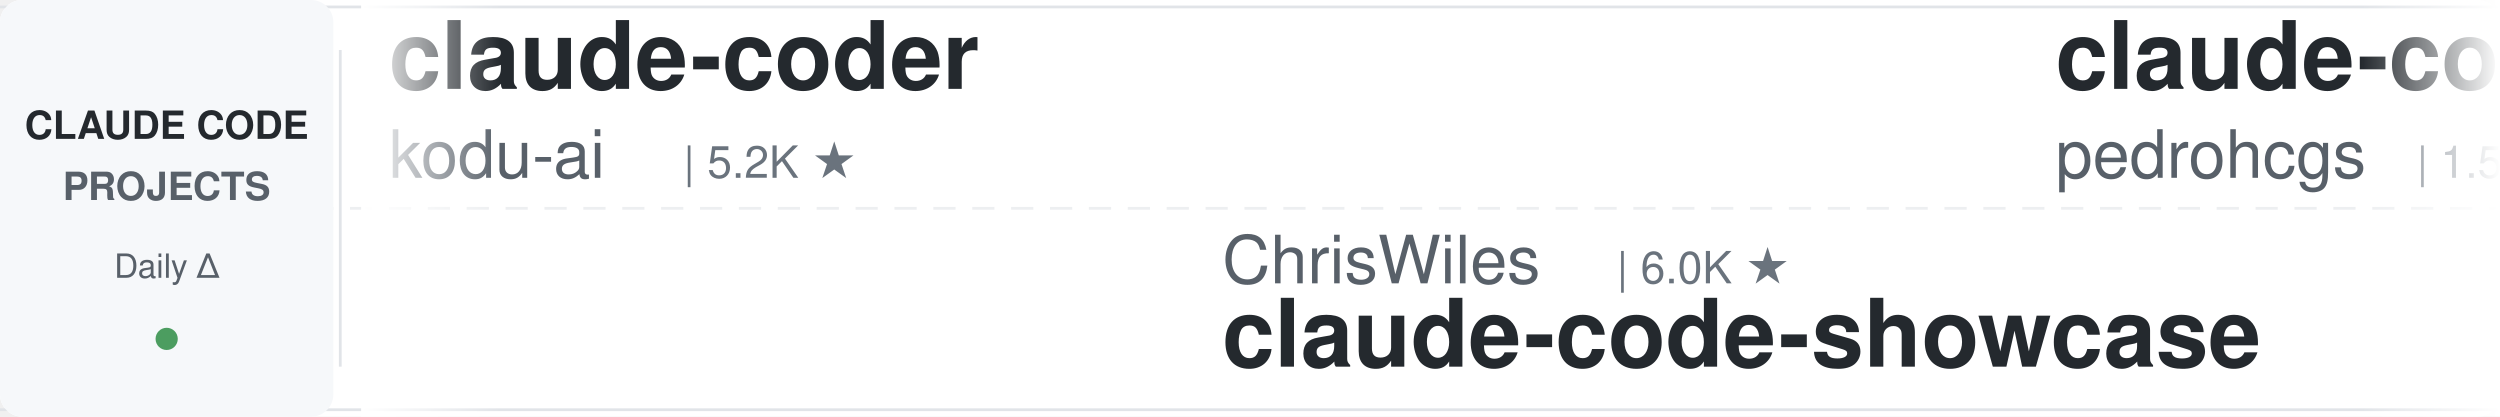
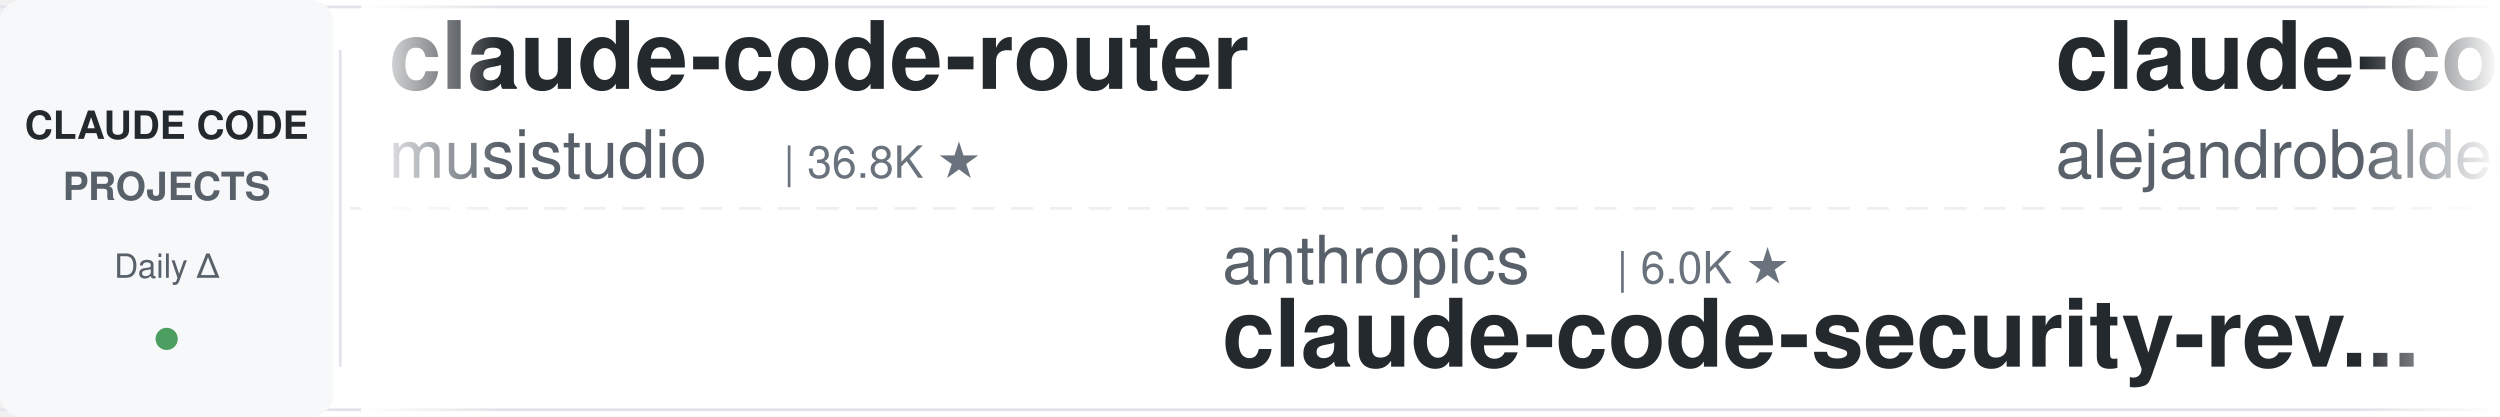
<svg xmlns="http://www.w3.org/2000/svg" width="900" height="150">
  <defs>
    <linearGradient id="leftFade" x1="0%" y1="0%" x2="100%" y2="0%">
      <stop offset="0%" style="stop-color:#ffffff;stop-opacity:1" />
      <stop offset="100%" style="stop-color:#ffffff;stop-opacity:0" />
    </linearGradient>
    <linearGradient id="rightFade" x1="0%" y1="0%" x2="100%" y2="0%">
      <stop offset="0%" style="stop-color:#ffffff;stop-opacity:0" />
      <stop offset="100%" style="stop-color:#ffffff;stop-opacity:1" />
    </linearGradient>
  </defs>
  <rect width="900" height="150" fill="#ffffff" rx="8" />
  <rect x="0" y="2" width="900" height="1" fill="#e1e4e8" />
  <rect x="0" y="147" width="900" height="1" fill="#e1e4e8" />
  <line x1="0" y1="75" x2="900" y2="75" stroke="#e1e4e8" stroke-width="1" stroke-dasharray="8 6" opacity="0.6" />
  <rect x="0" y="0" width="120" height="150" fill="#f6f8fa" rx="8" />
  <text x="60" y="50" font-family="-apple-system, BlinkMacSystemFont, 'Segoe UI', Helvetica, Arial, sans-serif" font-size="14" font-weight="600" fill="#24292e" text-anchor="middle">CLAUDE CODE</text>
  <text x="60" y="72" font-family="-apple-system, BlinkMacSystemFont, 'Segoe UI', Helvetica, Arial, sans-serif" font-size="14" font-weight="600" fill="#586069" text-anchor="middle">PROJECTS</text>
  <text x="60" y="100" font-family="-apple-system, BlinkMacSystemFont, 'Segoe UI', Helvetica, Arial, sans-serif" font-size="12" font-weight="500" fill="#586069" text-anchor="middle">Daily Δ</text>
  <circle cx="60" cy="122" r="4" fill="#22863a" opacity="0.8" />
  <rect x="122" y="18" width="1" height="114" fill="#e1e4e8" />
  <clipPath id="tickerClip">
    <rect x="130" y="0" width="770" height="150" />
  </clipPath>
  <g clip-path="url(#tickerClip)">
    <g id="tickerItems">
      <animateTransform attributeName="transform" attributeType="XML" type="translate" from="0 0" to="-3000 0" dur="54s" repeatCount="indefinite" />
      <g transform="translate(0, 0)">
-         <text x="140" y="32" font-family="-apple-system, BlinkMacSystemFont, 'Segoe UI', Helvetica, Arial, sans-serif" font-size="34" font-weight="600" fill="#24292e">claude-coder</text>
-         <text x="140" y="64" font-family="-apple-system, BlinkMacSystemFont, 'Segoe UI', Helvetica, Arial, sans-serif" font-size="24" font-weight="400" fill="#586069">kodu-ai</text>
-         <text x="246" y="64" font-family="-apple-system, BlinkMacSystemFont, 'Segoe UI', Helvetica, Arial, sans-serif" font-size="16" font-weight="500" fill="#6a737d">| 5.2K ★</text>
+         <text x="140" y="32" font-family="-apple-system, BlinkMacSystemFont, 'Segoe UI', Helvetica, Arial, sans-serif" font-size="34" font-weight="600" fill="#24292e">claude-code-router</text>
+         <text x="140" y="64" font-family="-apple-system, BlinkMacSystemFont, 'Segoe UI', Helvetica, Arial, sans-serif" font-size="24" font-weight="400" fill="#586069">musistudio</text>
+         <text x="282" y="64" font-family="-apple-system, BlinkMacSystemFont, 'Segoe UI', Helvetica, Arial, sans-serif" font-size="16" font-weight="500" fill="#6a737d">| 36.8K ★</text>
      </g>
      <g transform="translate(300, 0)">
-         <text x="140" y="102" font-family="-apple-system, BlinkMacSystemFont, 'Segoe UI', Helvetica, Arial, sans-serif" font-size="24" font-weight="400" fill="#586069">ChrisWiles</text>
+         <text x="140" y="102" font-family="-apple-system, BlinkMacSystemFont, 'Segoe UI', Helvetica, Arial, sans-serif" font-size="24" font-weight="400" fill="#586069">anthropics</text>
        <text x="282" y="102" font-family="-apple-system, BlinkMacSystemFont, 'Segoe UI', Helvetica, Arial, sans-serif" font-size="16" font-weight="500" fill="#6a737d">| 6.0K ★</text>
-         <text x="140" y="132" font-family="-apple-system, BlinkMacSystemFont, 'Segoe UI', Helvetica, Arial, sans-serif" font-size="34" font-weight="600" fill="#24292e">claude-code-showcase</text>
+         <text x="140" y="132" font-family="-apple-system, BlinkMacSystemFont, 'Segoe UI', Helvetica, Arial, sans-serif" font-size="34" font-weight="600" fill="#24292e">claude-code-security-rev...</text>
      </g>
      <g transform="translate(600, 0)">
-         <text x="140" y="32" font-family="-apple-system, BlinkMacSystemFont, 'Segoe UI', Helvetica, Arial, sans-serif" font-size="34" font-weight="600" fill="#24292e">claude-code-my-workflow</text>
-         <text x="140" y="64" font-family="-apple-system, BlinkMacSystemFont, 'Segoe UI', Helvetica, Arial, sans-serif" font-size="24" font-weight="400" fill="#586069">pedrohcgs</text>
-         <text x="270" y="64" font-family="-apple-system, BlinkMacSystemFont, 'Segoe UI', Helvetica, Arial, sans-serif" font-size="16" font-weight="500" fill="#6a737d">| 1.5K ★</text>
+         <text x="140" y="32" font-family="-apple-system, BlinkMacSystemFont, 'Segoe UI', Helvetica, Arial, sans-serif" font-size="34" font-weight="600" fill="#24292e">claude-code-from-source</text>
+         <text x="140" y="64" font-family="-apple-system, BlinkMacSystemFont, 'Segoe UI', Helvetica, Arial, sans-serif" font-size="24" font-weight="400" fill="#586069">alejandrobalderas</text>
+         <text x="366" y="64" font-family="-apple-system, BlinkMacSystemFont, 'Segoe UI', Helvetica, Arial, sans-serif" font-size="16" font-weight="500" fill="#6a737d">| 2.8K ★</text>
      </g>
      <g transform="translate(900, 0)">
-         <text x="140" y="102" font-family="-apple-system, BlinkMacSystemFont, 'Segoe UI', Helvetica, Arial, sans-serif" font-size="24" font-weight="400" fill="#586069">Yeachan-Heo</text>
-         <text x="294" y="102" font-family="-apple-system, BlinkMacSystemFont, 'Segoe UI', Helvetica, Arial, sans-serif" font-size="16" font-weight="500" fill="#6a737d">| 38.8K ★</text>
-         <text x="140" y="132" font-family="-apple-system, BlinkMacSystemFont, 'Segoe UI', Helvetica, Arial, sans-serif" font-size="34" font-weight="600" fill="#24292e">oh-my-claudecode</text>
+         <text x="140" y="102" font-family="-apple-system, BlinkMacSystemFont, 'Segoe UI', Helvetica, Arial, sans-serif" font-size="24" font-weight="400" fill="#586069">Alishahryar1</text>
+         <text x="306" y="102" font-family="-apple-system, BlinkMacSystemFont, 'Segoe UI', Helvetica, Arial, sans-serif" font-size="16" font-weight="500" fill="#6a737d">| 48.5K ★</text>
+         <text x="140" y="132" font-family="-apple-system, BlinkMacSystemFont, 'Segoe UI', Helvetica, Arial, sans-serif" font-size="34" font-weight="600" fill="#24292e">free-claude-code</text>
      </g>
      <g transform="translate(1200, 0)">
-         <text x="140" y="32" font-family="-apple-system, BlinkMacSystemFont, 'Segoe UI', Helvetica, Arial, sans-serif" font-size="34" font-weight="600" fill="#24292e">claude-code-video-toolki...</text>
-         <text x="140" y="64" font-family="-apple-system, BlinkMacSystemFont, 'Segoe UI', Helvetica, Arial, sans-serif" font-size="24" font-weight="400" fill="#586069">digitalsamba</text>
-         <text x="306" y="64" font-family="-apple-system, BlinkMacSystemFont, 'Segoe UI', Helvetica, Arial, sans-serif" font-size="16" font-weight="500" fill="#6a737d">| 2.0K ★</text>
+         <text x="140" y="32" font-family="-apple-system, BlinkMacSystemFont, 'Segoe UI', Helvetica, Arial, sans-serif" font-size="34" font-weight="600" fill="#24292e">claude_code_src</text>
+         <text x="140" y="64" font-family="-apple-system, BlinkMacSystemFont, 'Segoe UI', Helvetica, Arial, sans-serif" font-size="24" font-weight="400" fill="#586069">ponponon</text>
+         <text x="258" y="64" font-family="-apple-system, BlinkMacSystemFont, 'Segoe UI', Helvetica, Arial, sans-serif" font-size="16" font-weight="500" fill="#6a737d">| 2.3K ★</text>
      </g>
      <g transform="translate(1500, 0)">
-         <text x="140" y="102" font-family="-apple-system, BlinkMacSystemFont, 'Segoe UI', Helvetica, Arial, sans-serif" font-size="24" font-weight="400" fill="#586069">Cranot</text>
-         <text x="234" y="102" font-family="-apple-system, BlinkMacSystemFont, 'Segoe UI', Helvetica, Arial, sans-serif" font-size="16" font-weight="500" fill="#6a737d">| 2.9K ★</text>
-         <text x="140" y="132" font-family="-apple-system, BlinkMacSystemFont, 'Segoe UI', Helvetica, Arial, sans-serif" font-size="34" font-weight="600" fill="#24292e">claude-code-guide</text>
+         <text x="140" y="102" font-family="-apple-system, BlinkMacSystemFont, 'Segoe UI', Helvetica, Arial, sans-serif" font-size="24" font-weight="400" fill="#586069">simonw</text>
+         <text x="234" y="102" font-family="-apple-system, BlinkMacSystemFont, 'Segoe UI', Helvetica, Arial, sans-serif" font-size="16" font-weight="500" fill="#6a737d">| 1.7K ★</text>
+         <text x="140" y="132" font-family="-apple-system, BlinkMacSystemFont, 'Segoe UI', Helvetica, Arial, sans-serif" font-size="34" font-weight="600" fill="#24292e">claude-code-transcripts</text>
      </g>
      <g transform="translate(1800, 0)">
-         <text x="140" y="32" font-family="-apple-system, BlinkMacSystemFont, 'Segoe UI', Helvetica, Arial, sans-serif" font-size="34" font-weight="600" fill="#24292e">system_prompts_leaks</text>
-         <text x="140" y="64" font-family="-apple-system, BlinkMacSystemFont, 'Segoe UI', Helvetica, Arial, sans-serif" font-size="24" font-weight="400" fill="#586069">asgeirtj</text>
-         <text x="258" y="64" font-family="-apple-system, BlinkMacSystemFont, 'Segoe UI', Helvetica, Arial, sans-serif" font-size="16" font-weight="500" fill="#6a737d">| 63.4K ★</text>
+         <text x="140" y="32" font-family="-apple-system, BlinkMacSystemFont, 'Segoe UI', Helvetica, Arial, sans-serif" font-size="34" font-weight="600" fill="#24292e">skills</text>
+         <text x="140" y="64" font-family="-apple-system, BlinkMacSystemFont, 'Segoe UI', Helvetica, Arial, sans-serif" font-size="24" font-weight="400" fill="#586069">anthropics</text>
+         <text x="282" y="64" font-family="-apple-system, BlinkMacSystemFont, 'Segoe UI', Helvetica, Arial, sans-serif" font-size="16" font-weight="500" fill="#6a737d">| 171.3K ★</text>
      </g>
      <g transform="translate(2100, 0)">
-         <text x="140" y="102" font-family="-apple-system, BlinkMacSystemFont, 'Segoe UI', Helvetica, Arial, sans-serif" font-size="24" font-weight="400" fill="#586069">ykdojo</text>
-         <text x="234" y="102" font-family="-apple-system, BlinkMacSystemFont, 'Segoe UI', Helvetica, Arial, sans-serif" font-size="16" font-weight="500" fill="#6a737d">| 9.9K ★</text>
-         <text x="140" y="132" font-family="-apple-system, BlinkMacSystemFont, 'Segoe UI', Helvetica, Arial, sans-serif" font-size="34" font-weight="600" fill="#24292e">claude-code-tips</text>
+         <text x="140" y="102" font-family="-apple-system, BlinkMacSystemFont, 'Segoe UI', Helvetica, Arial, sans-serif" font-size="24" font-weight="400" fill="#586069">OneRedOak</text>
+         <text x="270" y="102" font-family="-apple-system, BlinkMacSystemFont, 'Segoe UI', Helvetica, Arial, sans-serif" font-size="16" font-weight="500" fill="#6a737d">| 3.9K ★</text>
+         <text x="140" y="132" font-family="-apple-system, BlinkMacSystemFont, 'Segoe UI', Helvetica, Arial, sans-serif" font-size="34" font-weight="600" fill="#24292e">claude-code-workflows</text>
      </g>
      <g transform="translate(2400, 0)">
-         <text x="140" y="32" font-family="-apple-system, BlinkMacSystemFont, 'Segoe UI', Helvetica, Arial, sans-serif" font-size="34" font-weight="600" fill="#24292e">sc-claude-code-files</text>
-         <text x="140" y="64" font-family="-apple-system, BlinkMacSystemFont, 'Segoe UI', Helvetica, Arial, sans-serif" font-size="24" font-weight="400" fill="#586069">https-deeplearning-ai</text>
-         <text x="414" y="64" font-family="-apple-system, BlinkMacSystemFont, 'Segoe UI', Helvetica, Arial, sans-serif" font-size="16" font-weight="500" fill="#6a737d">| 544 ★</text>
+         <text x="140" y="32" font-family="-apple-system, BlinkMacSystemFont, 'Segoe UI', Helvetica, Arial, sans-serif" font-size="34" font-weight="600" fill="#24292e">claude-code-skills</text>
+         <text x="140" y="64" font-family="-apple-system, BlinkMacSystemFont, 'Segoe UI', Helvetica, Arial, sans-serif" font-size="24" font-weight="400" fill="#586069">daymade</text>
+         <text x="246" y="64" font-family="-apple-system, BlinkMacSystemFont, 'Segoe UI', Helvetica, Arial, sans-serif" font-size="16" font-weight="500" fill="#6a737d">| 1.3K ★</text>
      </g>
      <g transform="translate(2700, 0)">
-         <text x="140" y="102" font-family="-apple-system, BlinkMacSystemFont, 'Segoe UI', Helvetica, Arial, sans-serif" font-size="24" font-weight="400" fill="#586069">rohitg00</text>
-         <text x="258" y="102" font-family="-apple-system, BlinkMacSystemFont, 'Segoe UI', Helvetica, Arial, sans-serif" font-size="16" font-weight="500" fill="#6a737d">| 2.5K ★</text>
-         <text x="140" y="132" font-family="-apple-system, BlinkMacSystemFont, 'Segoe UI', Helvetica, Arial, sans-serif" font-size="34" font-weight="600" fill="#24292e">awesome-claude-code-tool...</text>
+         <text x="140" y="102" font-family="-apple-system, BlinkMacSystemFont, 'Segoe UI', Helvetica, Arial, sans-serif" font-size="24" font-weight="400" fill="#586069">anthropics</text>
+         <text x="282" y="102" font-family="-apple-system, BlinkMacSystemFont, 'Segoe UI', Helvetica, Arial, sans-serif" font-size="16" font-weight="500" fill="#6a737d">| 955 ★</text>
+         <text x="140" y="132" font-family="-apple-system, BlinkMacSystemFont, 'Segoe UI', Helvetica, Arial, sans-serif" font-size="34" font-weight="600" fill="#24292e">claude-code-base-action</text>
      </g>
      <g transform="translate(3000, 0)">
-         <text x="140" y="32" font-family="-apple-system, BlinkMacSystemFont, 'Segoe UI', Helvetica, Arial, sans-serif" font-size="34" font-weight="600" fill="#24292e">claude-coder</text>
-         <text x="140" y="64" font-family="-apple-system, BlinkMacSystemFont, 'Segoe UI', Helvetica, Arial, sans-serif" font-size="24" font-weight="400" fill="#586069">kodu-ai</text>
-         <text x="246" y="64" font-family="-apple-system, BlinkMacSystemFont, 'Segoe UI', Helvetica, Arial, sans-serif" font-size="16" font-weight="500" fill="#6a737d">| 5.2K ★</text>
+         <text x="140" y="32" font-family="-apple-system, BlinkMacSystemFont, 'Segoe UI', Helvetica, Arial, sans-serif" font-size="34" font-weight="600" fill="#24292e">claude-code-router</text>
+         <text x="140" y="64" font-family="-apple-system, BlinkMacSystemFont, 'Segoe UI', Helvetica, Arial, sans-serif" font-size="24" font-weight="400" fill="#586069">musistudio</text>
+         <text x="282" y="64" font-family="-apple-system, BlinkMacSystemFont, 'Segoe UI', Helvetica, Arial, sans-serif" font-size="16" font-weight="500" fill="#6a737d">| 36.8K ★</text>
      </g>
      <g transform="translate(3300, 0)">
-         <text x="140" y="102" font-family="-apple-system, BlinkMacSystemFont, 'Segoe UI', Helvetica, Arial, sans-serif" font-size="24" font-weight="400" fill="#586069">ChrisWiles</text>
+         <text x="140" y="102" font-family="-apple-system, BlinkMacSystemFont, 'Segoe UI', Helvetica, Arial, sans-serif" font-size="24" font-weight="400" fill="#586069">anthropics</text>
        <text x="282" y="102" font-family="-apple-system, BlinkMacSystemFont, 'Segoe UI', Helvetica, Arial, sans-serif" font-size="16" font-weight="500" fill="#6a737d">| 6.0K ★</text>
-         <text x="140" y="132" font-family="-apple-system, BlinkMacSystemFont, 'Segoe UI', Helvetica, Arial, sans-serif" font-size="34" font-weight="600" fill="#24292e">claude-code-showcase</text>
+         <text x="140" y="132" font-family="-apple-system, BlinkMacSystemFont, 'Segoe UI', Helvetica, Arial, sans-serif" font-size="34" font-weight="600" fill="#24292e">claude-code-security-rev...</text>
      </g>
      <g transform="translate(3600, 0)">
-         <text x="140" y="32" font-family="-apple-system, BlinkMacSystemFont, 'Segoe UI', Helvetica, Arial, sans-serif" font-size="34" font-weight="600" fill="#24292e">claude-code-my-workflow</text>
-         <text x="140" y="64" font-family="-apple-system, BlinkMacSystemFont, 'Segoe UI', Helvetica, Arial, sans-serif" font-size="24" font-weight="400" fill="#586069">pedrohcgs</text>
-         <text x="270" y="64" font-family="-apple-system, BlinkMacSystemFont, 'Segoe UI', Helvetica, Arial, sans-serif" font-size="16" font-weight="500" fill="#6a737d">| 1.5K ★</text>
+         <text x="140" y="32" font-family="-apple-system, BlinkMacSystemFont, 'Segoe UI', Helvetica, Arial, sans-serif" font-size="34" font-weight="600" fill="#24292e">claude-code-from-source</text>
+         <text x="140" y="64" font-family="-apple-system, BlinkMacSystemFont, 'Segoe UI', Helvetica, Arial, sans-serif" font-size="24" font-weight="400" fill="#586069">alejandrobalderas</text>
+         <text x="366" y="64" font-family="-apple-system, BlinkMacSystemFont, 'Segoe UI', Helvetica, Arial, sans-serif" font-size="16" font-weight="500" fill="#6a737d">| 2.8K ★</text>
      </g>
      <g transform="translate(3900, 0)">
-         <text x="140" y="102" font-family="-apple-system, BlinkMacSystemFont, 'Segoe UI', Helvetica, Arial, sans-serif" font-size="24" font-weight="400" fill="#586069">Yeachan-Heo</text>
-         <text x="294" y="102" font-family="-apple-system, BlinkMacSystemFont, 'Segoe UI', Helvetica, Arial, sans-serif" font-size="16" font-weight="500" fill="#6a737d">| 38.8K ★</text>
-         <text x="140" y="132" font-family="-apple-system, BlinkMacSystemFont, 'Segoe UI', Helvetica, Arial, sans-serif" font-size="34" font-weight="600" fill="#24292e">oh-my-claudecode</text>
+         <text x="140" y="102" font-family="-apple-system, BlinkMacSystemFont, 'Segoe UI', Helvetica, Arial, sans-serif" font-size="24" font-weight="400" fill="#586069">Alishahryar1</text>
+         <text x="306" y="102" font-family="-apple-system, BlinkMacSystemFont, 'Segoe UI', Helvetica, Arial, sans-serif" font-size="16" font-weight="500" fill="#6a737d">| 48.5K ★</text>
+         <text x="140" y="132" font-family="-apple-system, BlinkMacSystemFont, 'Segoe UI', Helvetica, Arial, sans-serif" font-size="34" font-weight="600" fill="#24292e">free-claude-code</text>
      </g>
    </g>
  </g>
  <rect x="130" y="0" width="50" height="150" fill="url(#leftFade)" />
  <rect x="850" y="0" width="50" height="150" fill="url(#rightFade)" />
</svg>
